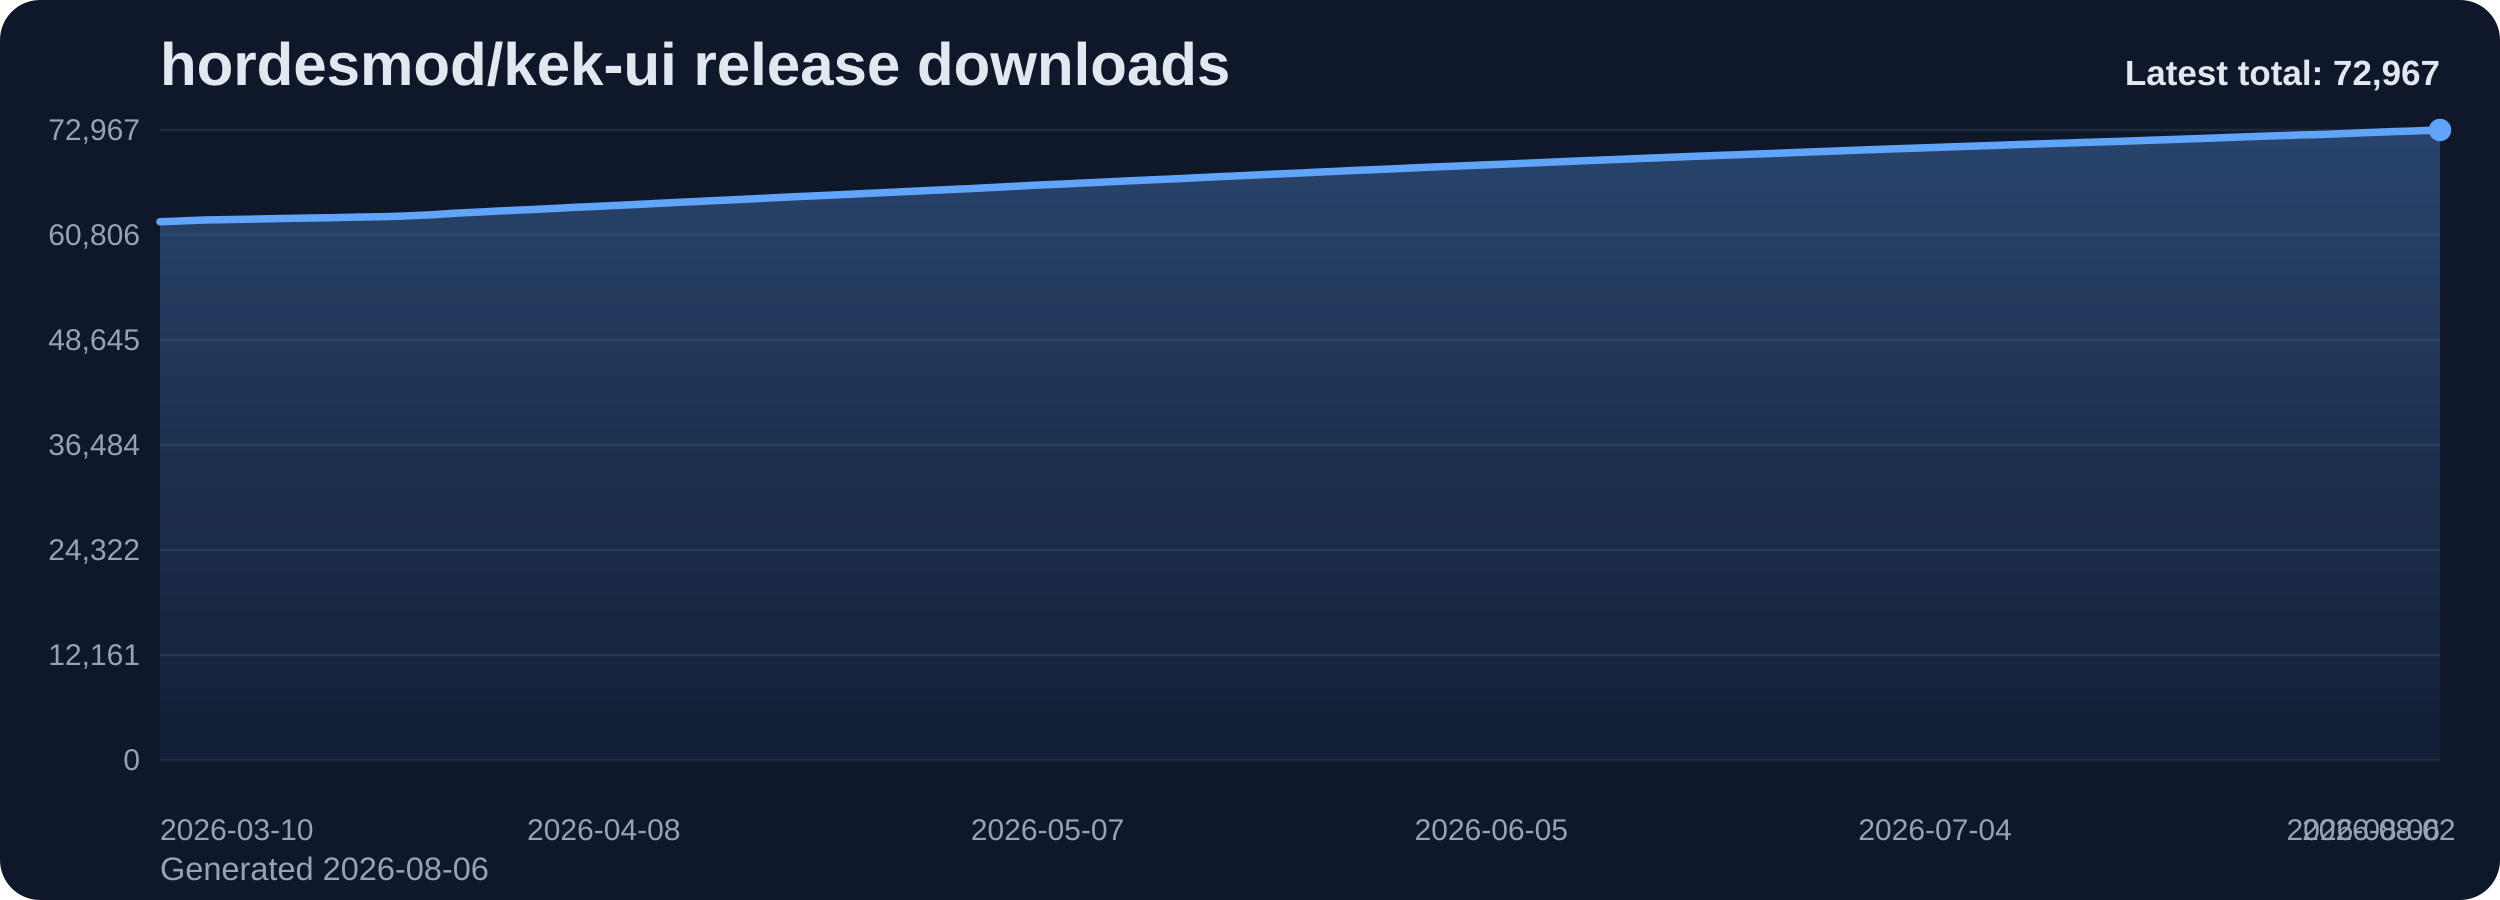
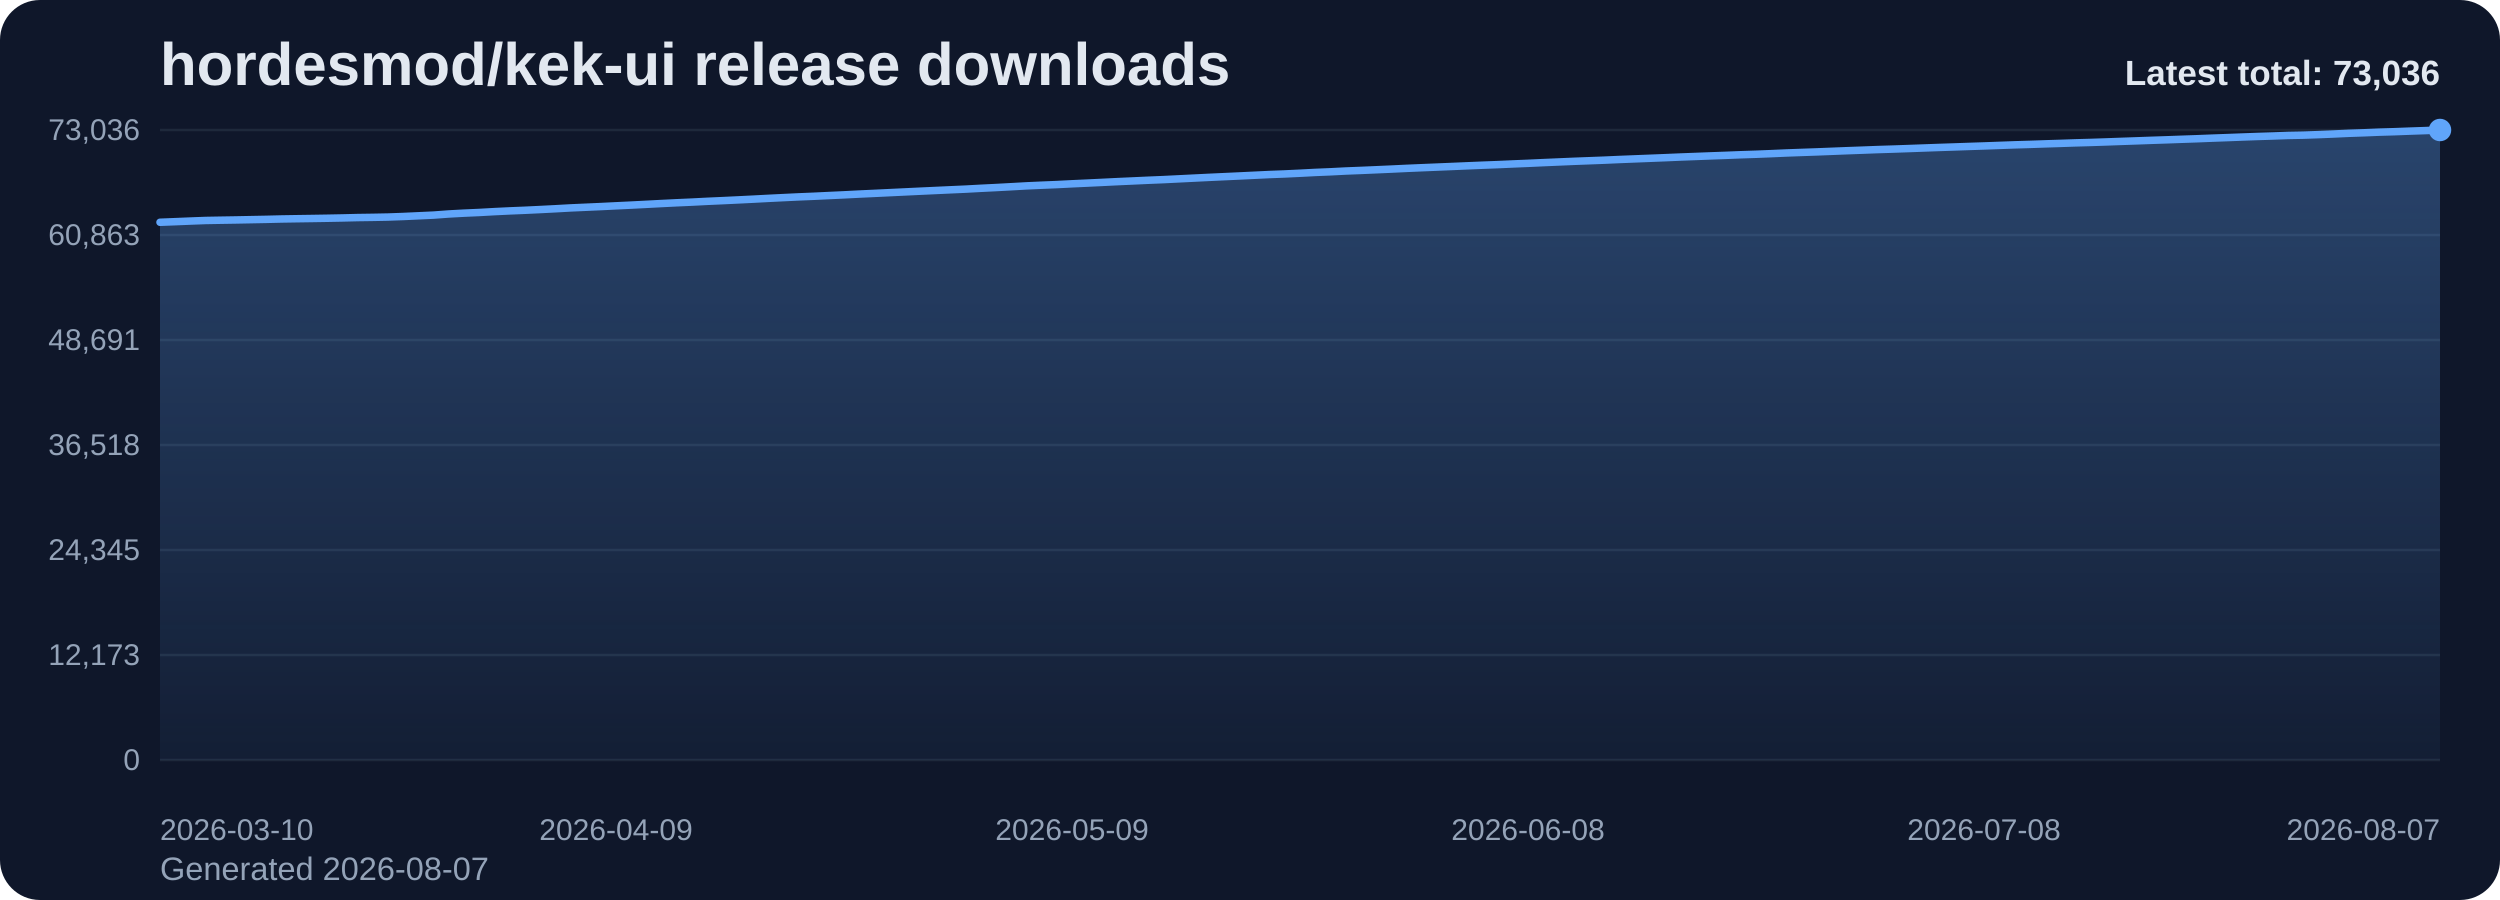
<svg xmlns="http://www.w3.org/2000/svg" viewBox="0 0 1000 360" role="img" aria-label="hordesmod/kek-ui release downloads chart">
  <defs>
    <linearGradient id="fill-total-trend-slate" x1="0" y1="0" x2="0" y2="1">
      <stop offset="0%" stop-color="#60a5fa" stop-opacity="0.32" />
      <stop offset="100%" stop-color="#60a5fa" stop-opacity="0.05" />
    </linearGradient>
    <style>
      .bg { fill: #0f172a; }
      .title { font: 700 24px Arial, sans-serif; fill: #e2e8f0; }
      .sub { font: 400 13px Arial, sans-serif; fill: #94a3b8; }
      .grid { stroke: #1e293b; stroke-width: 1; }
      .axis { font: 400 12px Arial, sans-serif; fill: #94a3b8; }
      .line { fill: none; stroke: #60a5fa; stroke-width: 3; stroke-linecap: round; stroke-linejoin: round; }
      .dot { fill: #60a5fa; }
      .value { font: 600 11px Arial, sans-serif; fill: #cbd5e1; }
      .latest { font: 700 14px Arial, sans-serif; fill: #e2e8f0; }
    </style>
  </defs>
  <rect class="bg" x="0" y="0" width="1000" height="360" rx="16" />
  <text class="title" x="64" y="34">hordesmod/kek-ui release downloads</text>
-   <text class="sub" x="64" y="352">Generated 2026-08-06</text>
+   <text class="sub" x="64" y="352">Generated 2026-08-07</text>
  <line x1="64" y1="52.00" x2="976" y2="52.00" class="grid" />
-   <text x="56" y="56.00" text-anchor="end" class="axis">72,967</text>
+   <text x="56" y="56.00" text-anchor="end" class="axis">73,036</text>
  <line x1="64" y1="94.00" x2="976" y2="94.00" class="grid" />
-   <text x="56" y="98.00" text-anchor="end" class="axis">60,806</text>
+   <text x="56" y="98.00" text-anchor="end" class="axis">60,863</text>
  <line x1="64" y1="136.00" x2="976" y2="136.00" class="grid" />
-   <text x="56" y="140.00" text-anchor="end" class="axis">48,645</text>
+   <text x="56" y="140.00" text-anchor="end" class="axis">48,691</text>
  <line x1="64" y1="178.00" x2="976" y2="178.00" class="grid" />
-   <text x="56" y="182.00" text-anchor="end" class="axis">36,484</text>
+   <text x="56" y="182.00" text-anchor="end" class="axis">36,518</text>
  <line x1="64" y1="220.00" x2="976" y2="220.00" class="grid" />
-   <text x="56" y="224.00" text-anchor="end" class="axis">24,322</text>
+   <text x="56" y="224.00" text-anchor="end" class="axis">24,345</text>
  <line x1="64" y1="262.00" x2="976" y2="262.00" class="grid" />
-   <text x="56" y="266.00" text-anchor="end" class="axis">12,161</text>
+   <text x="56" y="266.00" text-anchor="end" class="axis">12,173</text>
  <line x1="64" y1="304.00" x2="976" y2="304.00" class="grid" />
  <text x="56" y="308.00" text-anchor="end" class="axis">0</text>
-   <path d="M 64.00 304 L 64.00 88.71 L 70.12 88.47 L 76.24 88.21 L 82.36 87.99 L 88.48 87.88 L 94.60 87.77 L 100.72 87.66 L 106.85 87.53 L 112.97 87.39 L 119.09 87.29 L 125.21 87.19 L 131.33 87.10 L 137.45 86.97 L 143.57 86.82 L 149.69 86.73 L 155.81 86.62 L 161.93 86.39 L 168.05 86.12 L 174.17 85.84 L 180.30 85.38 L 186.42 85.06 L 192.54 84.78 L 198.66 84.44 L 204.78 84.16 L 210.90 83.90 L 217.02 83.61 L 223.14 83.30 L 229.26 82.96 L 235.38 82.69 L 241.50 82.42 L 247.62 82.12 L 253.74 81.83 L 259.87 81.52 L 265.99 81.20 L 272.11 80.90 L 278.23 80.63 L 284.35 80.32 L 290.47 80.05 L 296.59 79.76 L 302.71 79.46 L 308.83 79.14 L 314.95 78.83 L 321.07 78.55 L 327.19 78.29 L 333.32 78.01 L 339.44 77.72 L 345.56 77.42 L 351.68 77.14 L 357.80 76.85 L 363.92 76.56 L 370.04 76.26 L 376.16 75.99 L 382.28 75.70 L 388.40 75.44 L 394.52 75.11 L 400.64 74.80 L 406.77 74.47 L 412.89 74.13 L 419.01 73.86 L 425.13 73.61 L 431.25 73.30 L 437.37 73.02 L 443.49 72.73 L 449.61 72.43 L 455.73 72.16 L 461.85 71.88 L 467.97 71.63 L 474.09 71.33 L 480.21 71.03 L 486.34 70.73 L 492.46 70.45 L 498.58 70.17 L 504.70 69.88 L 510.82 69.59 L 516.94 69.36 L 523.06 69.06 L 529.18 68.75 L 535.30 68.50 L 541.42 68.18 L 547.54 67.95 L 553.66 67.69 L 559.79 67.42 L 565.91 67.12 L 572.03 66.86 L 578.15 66.61 L 584.27 66.37 L 590.39 66.10 L 596.51 65.86 L 602.63 65.63 L 608.75 65.36 L 614.87 65.10 L 620.99 64.83 L 627.11 64.56 L 633.23 64.31 L 639.36 64.07 L 645.48 63.84 L 651.60 63.58 L 657.72 63.33 L 663.84 63.10 L 669.96 62.85 L 676.08 62.59 L 682.20 62.36 L 688.32 62.13 L 694.44 61.92 L 700.56 61.67 L 706.68 61.47 L 712.81 61.23 L 718.93 60.96 L 725.05 60.74 L 731.17 60.53 L 737.29 60.29 L 743.41 60.05 L 749.53 59.83 L 755.65 59.60 L 761.77 59.40 L 767.89 59.19 L 774.01 58.98 L 780.13 58.76 L 786.26 58.55 L 792.38 58.34 L 798.50 58.15 L 804.62 57.92 L 810.74 57.71 L 816.86 57.52 L 822.98 57.32 L 829.10 57.13 L 835.22 56.91 L 841.34 56.74 L 847.46 56.55 L 853.58 56.33 L 859.70 56.11 L 865.83 55.90 L 871.95 55.69 L 878.07 55.47 L 884.19 55.27 L 890.31 55.02 L 896.43 54.80 L 902.55 54.57 L 908.67 54.36 L 914.79 54.17 L 920.91 53.95 L 927.03 53.83 L 933.15 53.61 L 939.28 53.36 L 945.40 53.09 L 951.52 52.87 L 957.64 52.62 L 963.76 52.45 L 969.88 52.21 L 976.00 52.00 L 976.00 304 Z" fill="url(#fill-total-trend-slate)" />
-   <polyline class="line" points="64.00,88.71 70.12,88.47 76.24,88.21 82.36,87.99 88.48,87.88 94.60,87.77 100.72,87.66 106.85,87.53 112.97,87.39 119.09,87.29 125.21,87.19 131.33,87.10 137.45,86.97 143.57,86.82 149.69,86.73 155.81,86.62 161.93,86.39 168.05,86.12 174.17,85.84 180.30,85.38 186.42,85.06 192.54,84.78 198.66,84.44 204.78,84.16 210.90,83.90 217.02,83.61 223.14,83.30 229.26,82.96 235.38,82.69 241.50,82.42 247.62,82.12 253.74,81.83 259.87,81.52 265.99,81.20 272.11,80.90 278.23,80.63 284.35,80.32 290.47,80.05 296.59,79.76 302.71,79.46 308.83,79.14 314.95,78.83 321.07,78.55 327.19,78.29 333.32,78.01 339.44,77.72 345.56,77.42 351.68,77.14 357.80,76.85 363.92,76.56 370.04,76.26 376.16,75.99 382.28,75.70 388.40,75.44 394.52,75.11 400.64,74.80 406.77,74.47 412.89,74.13 419.01,73.86 425.13,73.61 431.25,73.30 437.37,73.02 443.49,72.73 449.61,72.43 455.73,72.16 461.85,71.88 467.97,71.63 474.09,71.33 480.21,71.03 486.34,70.73 492.46,70.45 498.58,70.17 504.70,69.88 510.82,69.59 516.94,69.36 523.06,69.06 529.18,68.75 535.30,68.50 541.42,68.18 547.54,67.95 553.66,67.69 559.79,67.42 565.91,67.12 572.03,66.86 578.15,66.61 584.27,66.37 590.39,66.10 596.51,65.86 602.63,65.63 608.75,65.36 614.87,65.10 620.99,64.83 627.11,64.56 633.23,64.31 639.36,64.07 645.48,63.84 651.60,63.58 657.72,63.33 663.84,63.10 669.96,62.85 676.08,62.59 682.20,62.36 688.32,62.13 694.44,61.92 700.56,61.67 706.68,61.47 712.81,61.23 718.93,60.96 725.05,60.74 731.17,60.53 737.29,60.29 743.41,60.05 749.53,59.83 755.65,59.60 761.77,59.40 767.89,59.19 774.01,58.98 780.13,58.76 786.26,58.55 792.38,58.34 798.50,58.15 804.62,57.92 810.74,57.71 816.86,57.52 822.98,57.32 829.10,57.13 835.22,56.91 841.34,56.74 847.46,56.55 853.58,56.33 859.70,56.11 865.83,55.90 871.95,55.69 878.07,55.47 884.19,55.27 890.31,55.02 896.43,54.80 902.55,54.57 908.67,54.36 914.79,54.17 920.91,53.95 927.03,53.83 933.15,53.61 939.28,53.36 945.40,53.09 951.52,52.87 957.64,52.62 963.76,52.45 969.88,52.21 976.00,52.00" />
+   <path d="M 64.00 304 L 64.00 88.91 L 70.08 88.67 L 76.16 88.42 L 82.24 88.19 L 88.32 88.08 L 94.40 87.98 L 100.48 87.86 L 106.56 87.74 L 112.64 87.59 L 118.72 87.49 L 124.80 87.40 L 130.88 87.30 L 136.96 87.18 L 143.04 87.03 L 149.12 86.94 L 155.20 86.82 L 161.28 86.60 L 167.36 86.32 L 173.44 86.04 L 179.52 85.59 L 185.60 85.26 L 191.68 84.99 L 197.76 84.65 L 203.84 84.36 L 209.92 84.11 L 216.00 83.82 L 222.08 83.51 L 228.16 83.17 L 234.24 82.90 L 240.32 82.63 L 246.40 82.33 L 252.48 82.04 L 258.56 81.73 L 264.64 81.41 L 270.72 81.11 L 276.80 80.84 L 282.88 80.53 L 288.96 80.26 L 295.04 79.97 L 301.12 79.67 L 307.20 79.35 L 313.28 79.05 L 319.36 78.76 L 325.44 78.51 L 331.52 78.22 L 337.60 77.94 L 343.68 77.63 L 349.76 77.35 L 355.84 77.06 L 361.92 76.77 L 368.00 76.48 L 374.08 76.20 L 380.16 75.92 L 386.24 75.65 L 392.32 75.32 L 398.40 75.02 L 404.48 74.69 L 410.56 74.35 L 416.64 74.08 L 422.72 73.83 L 428.80 73.52 L 434.88 73.24 L 440.96 72.95 L 447.04 72.65 L 453.12 72.38 L 459.20 72.10 L 465.28 71.85 L 471.36 71.55 L 477.44 71.25 L 483.52 70.95 L 489.60 70.67 L 495.68 70.39 L 501.76 70.10 L 507.84 69.81 L 513.92 69.58 L 520.00 69.29 L 526.08 68.97 L 532.16 68.72 L 538.24 68.41 L 544.32 68.17 L 550.40 67.91 L 556.48 67.64 L 562.56 67.35 L 568.64 67.09 L 574.72 66.84 L 580.80 66.59 L 586.88 66.33 L 592.96 66.08 L 599.04 65.85 L 605.12 65.58 L 611.20 65.33 L 617.28 65.05 L 623.36 64.79 L 629.44 64.53 L 635.52 64.30 L 641.60 64.07 L 647.68 63.80 L 653.76 63.56 L 659.84 63.32 L 665.92 63.08 L 672.00 62.82 L 678.08 62.59 L 684.16 62.36 L 690.24 62.14 L 696.32 61.90 L 702.40 61.70 L 708.48 61.46 L 714.56 61.19 L 720.64 60.97 L 726.72 60.76 L 732.80 60.52 L 738.88 60.28 L 744.96 60.06 L 751.04 59.83 L 757.12 59.64 L 763.20 59.43 L 769.28 59.21 L 775.36 58.99 L 781.44 58.79 L 787.52 58.58 L 793.60 58.38 L 799.68 58.16 L 805.76 57.94 L 811.84 57.76 L 817.92 57.55 L 824.00 57.36 L 830.08 57.15 L 836.16 56.98 L 842.24 56.78 L 848.32 56.56 L 854.40 56.35 L 860.48 56.13 L 866.56 55.93 L 872.64 55.71 L 878.72 55.50 L 884.80 55.26 L 890.88 55.04 L 896.96 54.81 L 903.04 54.59 L 909.12 54.40 L 915.20 54.18 L 921.28 54.06 L 927.36 53.85 L 933.44 53.60 L 939.52 53.32 L 945.60 53.11 L 951.68 52.86 L 957.76 52.68 L 963.84 52.45 L 969.92 52.24 L 976.00 52.00 L 976.00 304 Z" fill="url(#fill-total-trend-slate)" />
+   <polyline class="line" points="64.00,88.91 70.08,88.67 76.16,88.42 82.24,88.19 88.32,88.08 94.40,87.98 100.48,87.86 106.56,87.74 112.64,87.59 118.72,87.49 124.80,87.40 130.88,87.30 136.96,87.18 143.04,87.03 149.12,86.94 155.20,86.82 161.28,86.60 167.36,86.32 173.44,86.04 179.52,85.59 185.60,85.26 191.68,84.99 197.76,84.65 203.84,84.36 209.92,84.11 216.00,83.82 222.08,83.51 228.16,83.17 234.24,82.90 240.32,82.63 246.40,82.33 252.48,82.04 258.56,81.73 264.64,81.41 270.72,81.11 276.80,80.84 282.88,80.53 288.96,80.26 295.04,79.97 301.12,79.67 307.20,79.35 313.28,79.05 319.36,78.76 325.44,78.51 331.52,78.22 337.60,77.94 343.68,77.63 349.76,77.35 355.84,77.06 361.92,76.77 368.00,76.48 374.08,76.20 380.16,75.92 386.24,75.65 392.32,75.32 398.40,75.02 404.48,74.69 410.56,74.35 416.64,74.08 422.72,73.83 428.80,73.52 434.88,73.24 440.96,72.95 447.04,72.65 453.12,72.38 459.20,72.10 465.28,71.85 471.36,71.55 477.44,71.25 483.52,70.95 489.60,70.67 495.68,70.39 501.76,70.10 507.84,69.81 513.92,69.58 520.00,69.29 526.08,68.97 532.16,68.72 538.24,68.41 544.32,68.17 550.40,67.91 556.48,67.64 562.56,67.35 568.64,67.09 574.72,66.84 580.80,66.59 586.88,66.33 592.96,66.08 599.04,65.85 605.12,65.58 611.20,65.33 617.28,65.05 623.36,64.79 629.44,64.53 635.52,64.30 641.60,64.07 647.68,63.80 653.76,63.56 659.84,63.32 665.92,63.08 672.00,62.82 678.08,62.59 684.16,62.36 690.24,62.14 696.32,61.90 702.40,61.70 708.48,61.46 714.56,61.19 720.64,60.97 726.72,60.76 732.80,60.52 738.88,60.28 744.96,60.06 751.04,59.83 757.12,59.64 763.20,59.43 769.28,59.21 775.36,58.99 781.44,58.79 787.52,58.58 793.60,58.38 799.68,58.16 805.76,57.94 811.84,57.76 817.92,57.55 824.00,57.36 830.08,57.15 836.16,56.98 842.24,56.78 848.32,56.56 854.40,56.35 860.48,56.13 866.56,55.93 872.64,55.71 878.72,55.50 884.80,55.26 890.88,55.04 896.96,54.81 903.04,54.59 909.12,54.40 915.20,54.18 921.28,54.06 927.36,53.85 933.44,53.60 939.52,53.32 945.60,53.11 951.68,52.86 957.76,52.68 963.84,52.45 969.92,52.24 976.00,52.00" />
  <circle class="dot" cx="976.00" cy="52.00" r="4.5" />
  <text class="axis" x="64.00" y="336" text-anchor="start">2026-03-10</text>
-   <text class="axis" x="241.50" y="336" text-anchor="middle">2026-04-08</text>
-   <text class="axis" x="419.01" y="336" text-anchor="middle">2026-05-07</text>
-   <text class="axis" x="596.51" y="336" text-anchor="middle">2026-06-05</text>
-   <text class="axis" x="774.01" y="336" text-anchor="middle">2026-07-04</text>
-   <text class="axis" x="951.52" y="336" text-anchor="middle">2026-08-02</text>
-   <text class="axis" x="976.00" y="336" text-anchor="end">2026-08-06</text>
-   <text class="latest" x="976" y="34" text-anchor="end">Latest total: 72,967</text>
+   <text class="axis" x="246.40" y="336" text-anchor="middle">2026-04-09</text>
+   <text class="axis" x="428.80" y="336" text-anchor="middle">2026-05-09</text>
+   <text class="axis" x="611.20" y="336" text-anchor="middle">2026-06-08</text>
+   <text class="axis" x="793.60" y="336" text-anchor="middle">2026-07-08</text>
+   <text class="axis" x="976.00" y="336" text-anchor="end">2026-08-07</text>
+   <text class="latest" x="976" y="34" text-anchor="end">Latest total: 73,036</text>
</svg>
